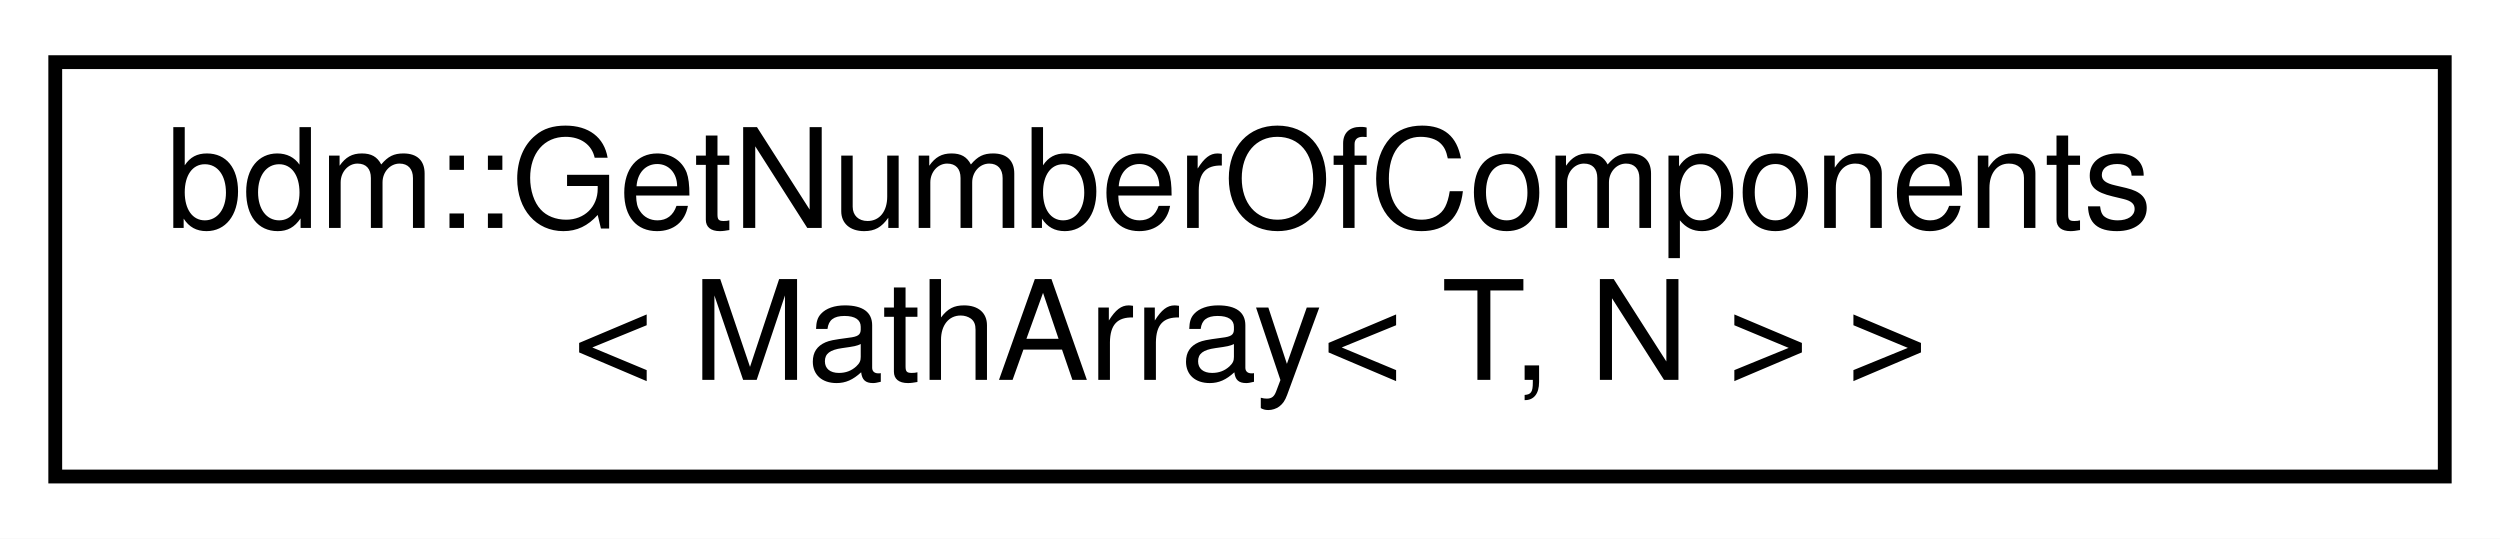
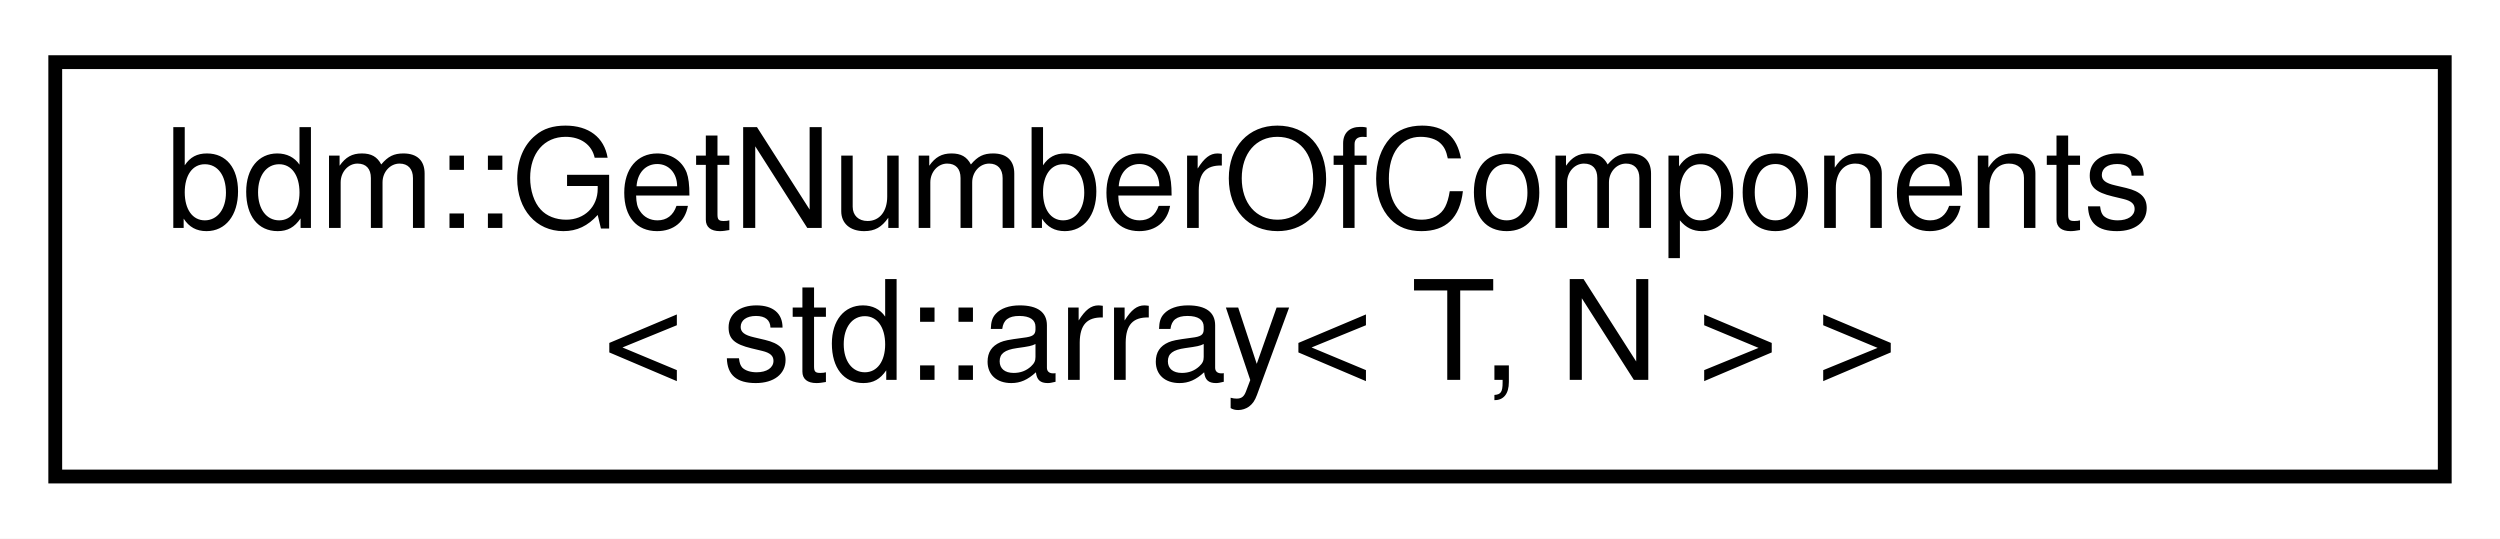
<svg xmlns="http://www.w3.org/2000/svg" xmlns:xlink="http://www.w3.org/1999/xlink" width="181pt" height="39pt" viewBox="0.00 0.00 181.00 39.00">
  <g id="graph0" class="graph" transform="scale(1 1) rotate(0) translate(4 35)">
    <polygon fill="white" stroke="transparent" points="-4,4 -4,-35 177,-35 177,4 -4,4" />
    <g id="node1" class="node">
      <g id="a_node1">
-         <a xlink:href="structbdm_1_1GetNumberOfComponents_3_01MathArray_3_01T_00_01N_01_4_01_4.html" target="_top" xlink:title=" ">
+         <a xlink:href="structbdm_1_1GetNumberOfComponents_3_01std_1_1array_3_01T_00_01N_01_4_01_4.html" target="_top" xlink:title=" ">
          <polygon fill="white" stroke="black" points="0,-0.5 0,-30.5 173,-30.5 173,-0.5 0,-0.5" />
          <text text-anchor="start" x="8" y="-18.5" font-family="Helvetica,sans-Serif" font-size="10.00">bdm::GetNumberOfComponents</text>
-           <text text-anchor="middle" x="86.5" y="-7.5" font-family="Helvetica,sans-Serif" font-size="10.00">&lt; MathArray&lt; T, N &gt; &gt;</text>
+           <text text-anchor="middle" x="86.5" y="-7.5" font-family="Helvetica,sans-Serif" font-size="10.00">&lt; std::array&lt; T, N &gt; &gt;</text>
        </a>
      </g>
    </g>
  </g>
</svg>
